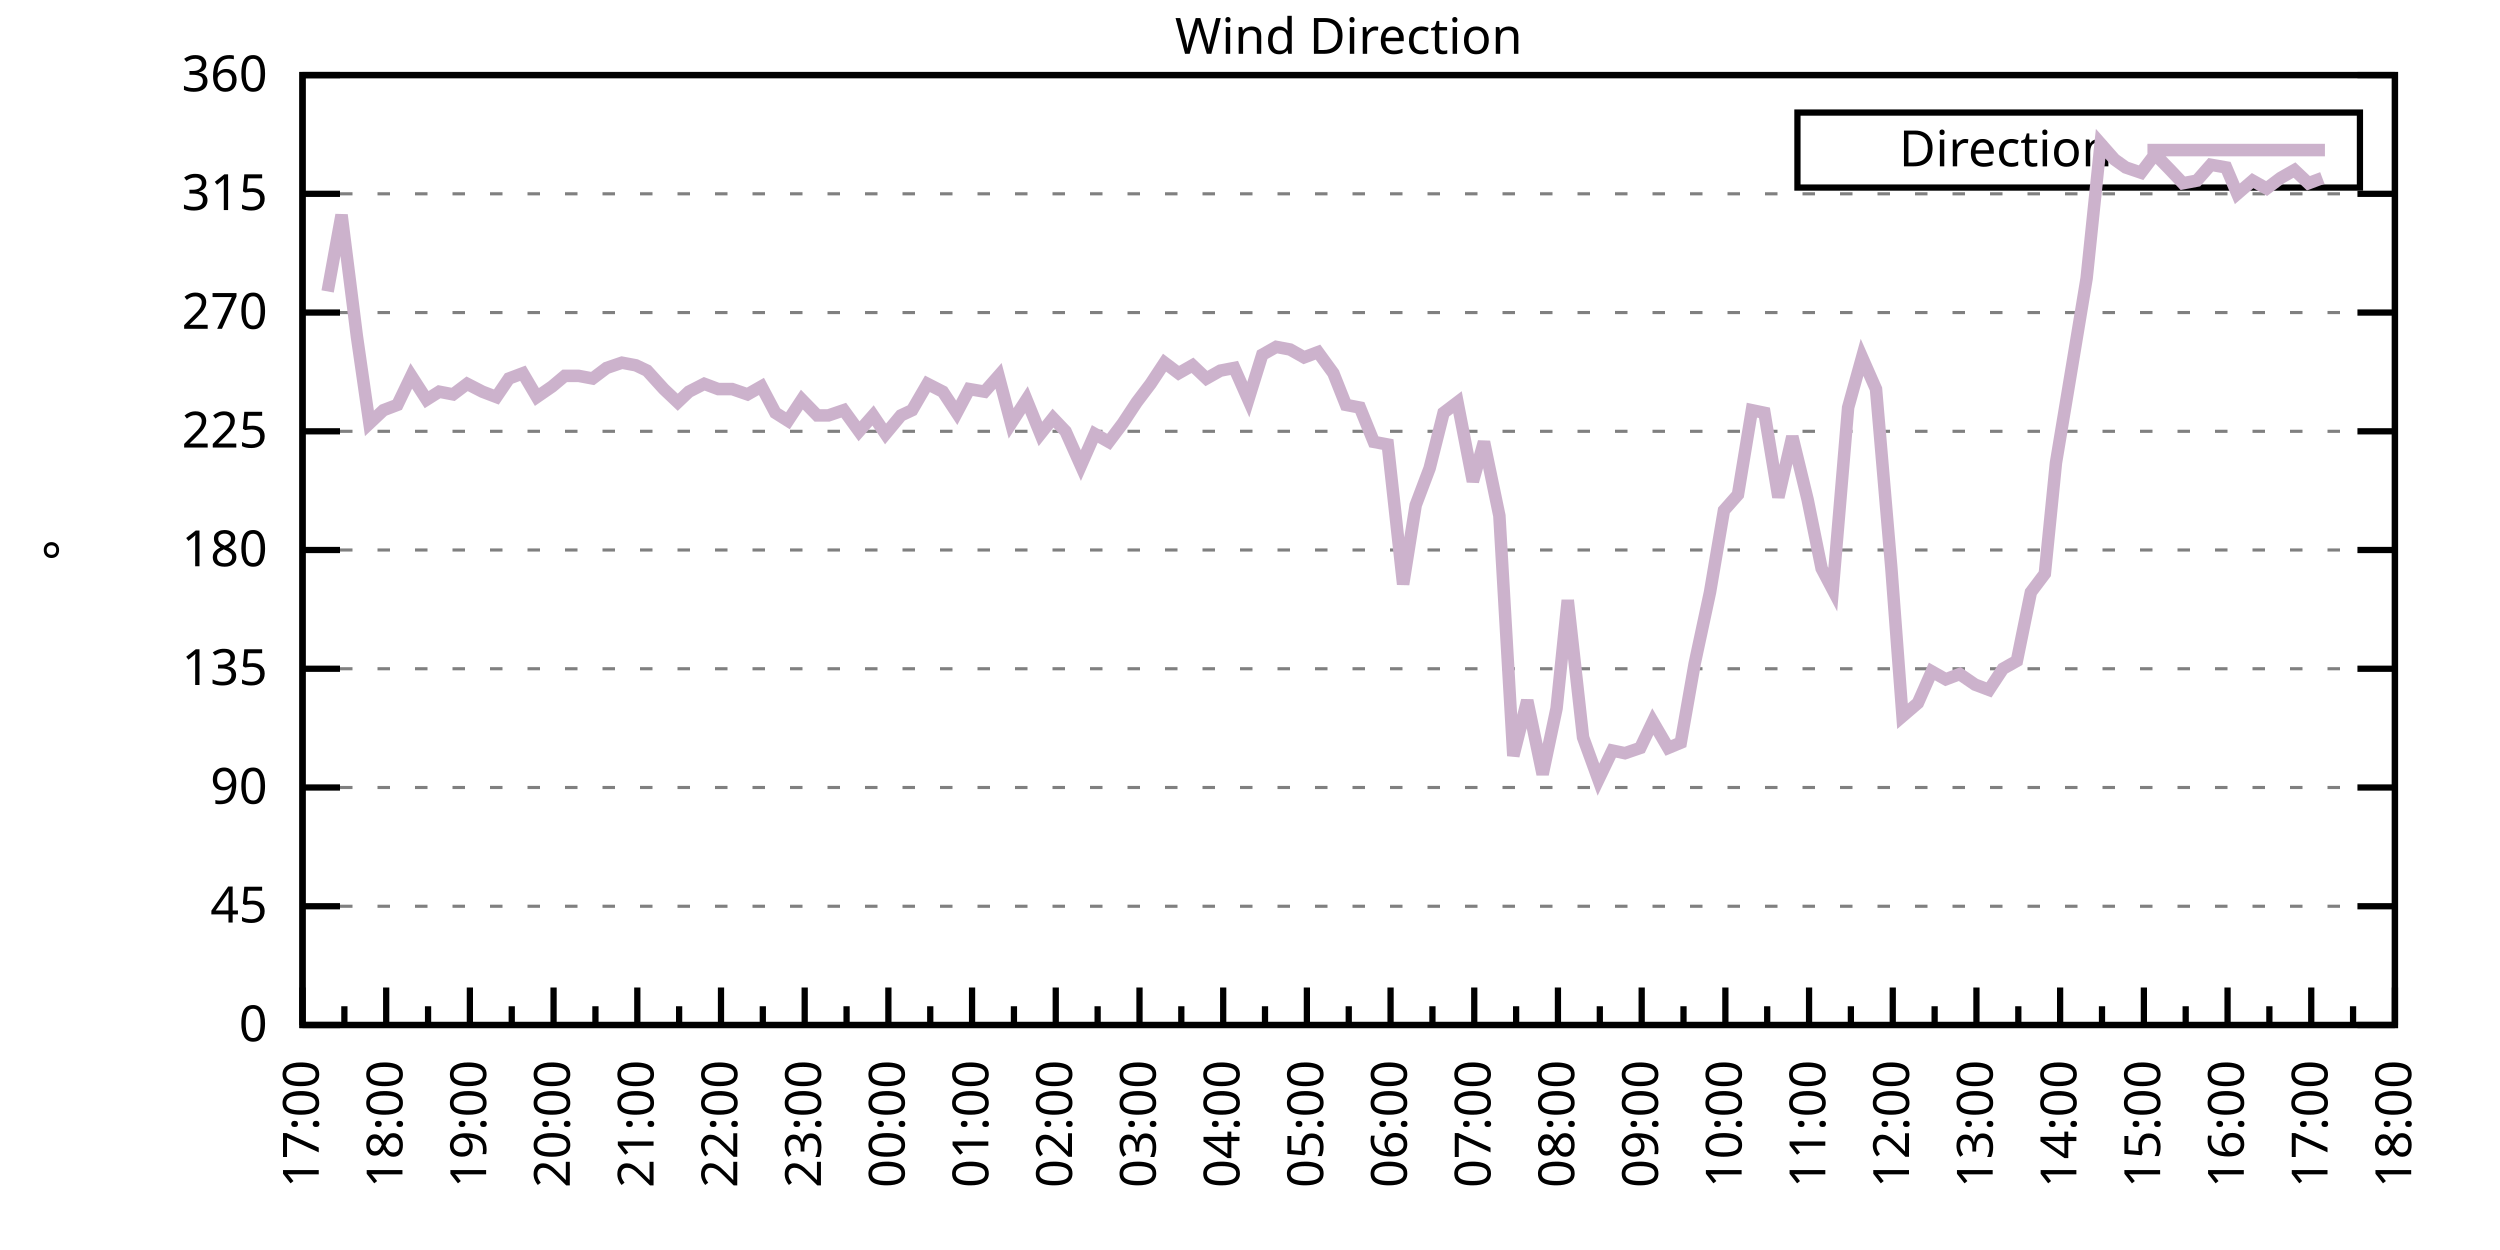
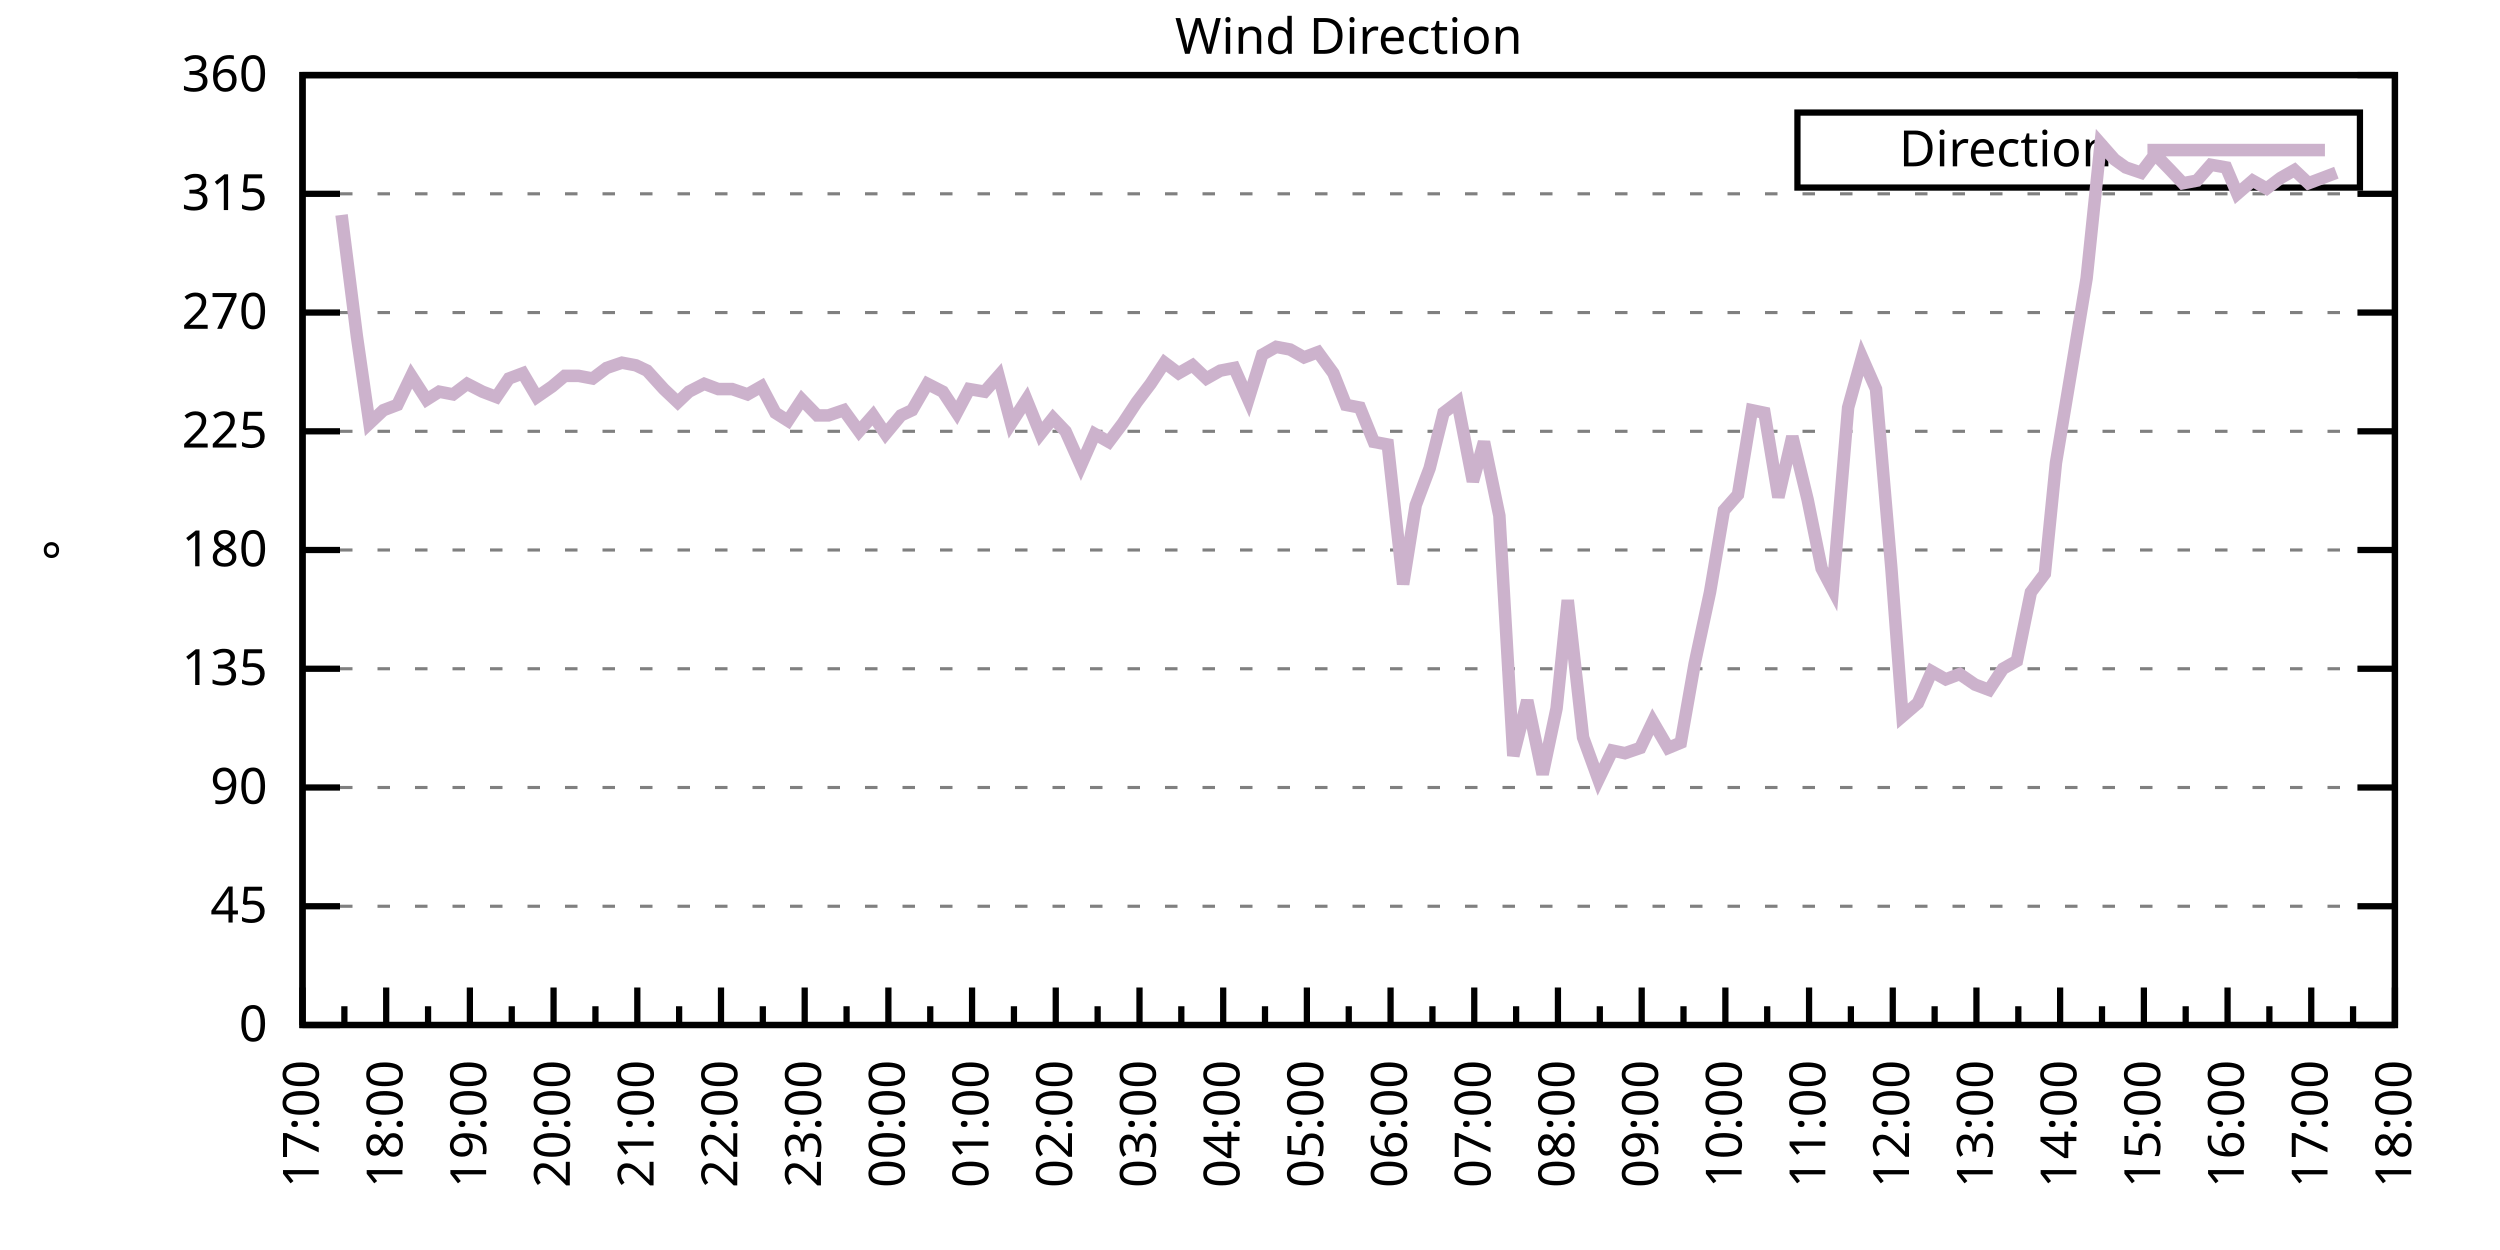
<svg xmlns="http://www.w3.org/2000/svg" xmlns:xlink="http://www.w3.org/1999/xlink" width="400" height="200" viewBox="0 0 400 200">
  <g id="gnuplot_canvas">
    <rect x="0" y="0" width="400" height="200" fill="none" />
    <defs>
      <circle id="gpDot" r="0.5" stroke-width="0.5" stroke="currentColor" />
      <path id="gpPt0" stroke-width="0.333" stroke="currentColor" d="M-1,0 h2 M0,-1 v2" />
      <path id="gpPt1" stroke-width="0.333" stroke="currentColor" d="M-1,-1 L1,1 M1,-1 L-1,1" />
      <path id="gpPt2" stroke-width="0.333" stroke="currentColor" d="M-1,0 L1,0 M0,-1 L0,1 M-1,-1 L1,1 M-1,1 L1,-1" />
      <rect id="gpPt3" stroke-width="0.333" stroke="currentColor" x="-1" y="-1" width="2" height="2" />
      <rect id="gpPt4" stroke-width="0.333" stroke="currentColor" fill="currentColor" x="-1" y="-1" width="2" height="2" />
      <circle id="gpPt5" stroke-width="0.333" stroke="currentColor" cx="0" cy="0" r="1" />
      <use xlink:href="#gpPt5" id="gpPt6" fill="currentColor" stroke="none" />
      <path id="gpPt7" stroke-width="0.333" stroke="currentColor" d="M0,-1.33 L-1.33,0.67 L1.33,0.67 z" />
      <use xlink:href="#gpPt7" id="gpPt8" fill="currentColor" stroke="none" />
      <use xlink:href="#gpPt7" id="gpPt9" stroke="currentColor" transform="rotate(180)" />
      <use xlink:href="#gpPt9" id="gpPt10" fill="currentColor" stroke="none" />
      <use xlink:href="#gpPt3" id="gpPt11" stroke="currentColor" transform="rotate(45)" />
      <use xlink:href="#gpPt11" id="gpPt12" fill="currentColor" stroke="none" />
      <path id="gpPt13" stroke-width="0.333" stroke="currentColor" d="M0,1.330 L1.265,0.411 L0.782,-1.067 L-0.782,-1.076 L-1.265,0.411 z" />
      <use xlink:href="#gpPt13" id="gpPt14" fill="currentColor" stroke="none" />
      <filter id="textbox" filterUnits="objectBoundingBox" x="0" y="0" height="1" width="1">
        <feFlood flood-color="white" flood-opacity="1" result="bgnd" />
        <feComposite in="SourceGraphic" in2="bgnd" operator="atop" />
      </filter>
      <filter id="greybox" filterUnits="objectBoundingBox" x="0" y="0" height="1" width="1">
        <feFlood flood-color="lightgrey" flood-opacity="1" result="grey" />
        <feComposite in="SourceGraphic" in2="grey" operator="atop" />
      </filter>
    </defs>
    <g fill="none" color="white" stroke="currentColor" stroke-width="1.00" stroke-linecap="butt" stroke-linejoin="miter">
</g>
    <g fill="none" color="black" stroke="currentColor" stroke-width="1.00" stroke-linecap="butt" stroke-linejoin="miter">
      <g stroke="none" shape-rendering="crispEdges">
        <polygon fill="rgb(255, 255, 255)" points="48.40,164.00 383.18,164.00 383.18,12.02 48.40,12.02 " />
      </g>
    </g>
    <g fill="none" color="black" stroke="currentColor" stroke-width="1.00" stroke-linecap="butt" stroke-linejoin="miter">
</g>
    <g fill="none" color="black" stroke="black" stroke-width="0.50" stroke-linecap="butt" stroke-linejoin="miter">
</g>
    <g fill="none" color="gray" stroke="currentColor" stroke-width="0.50" stroke-linecap="butt" stroke-linejoin="miter">
      <path stroke="gray" stroke-dasharray="2,4" class="gridline" d="M48.40,164.00 L383.19,164.00  " />
    </g>
    <g fill="none" color="gray" stroke="gray" stroke-width="1.00" stroke-linecap="butt" stroke-linejoin="miter">
</g>
    <g fill="none" color="black" stroke="currentColor" stroke-width="1.00" stroke-linecap="butt" stroke-linejoin="miter">
      <path stroke="black" d="M48.40,164.00 L54.40,164.00 M383.19,164.00 L377.19,164.00  " />
      <g transform="translate(42.80,166.60)" stroke="none" fill="black" font-family="Sans" font-size="8.00" text-anchor="end">
        <text>
          <tspan font-family="Sans"> 0</tspan>
        </text>
      </g>
    </g>
    <g fill="none" color="black" stroke="currentColor" stroke-width="1.00" stroke-linecap="butt" stroke-linejoin="miter">
</g>
    <g fill="none" color="black" stroke="black" stroke-width="0.50" stroke-linecap="butt" stroke-linejoin="miter">
</g>
    <g fill="none" color="gray" stroke="currentColor" stroke-width="0.50" stroke-linecap="butt" stroke-linejoin="miter">
      <path stroke="gray" stroke-dasharray="2,4" class="gridline" d="M48.40,145.00 L383.19,145.00  " />
    </g>
    <g fill="none" color="gray" stroke="gray" stroke-width="1.00" stroke-linecap="butt" stroke-linejoin="miter">
</g>
    <g fill="none" color="black" stroke="currentColor" stroke-width="1.00" stroke-linecap="butt" stroke-linejoin="miter">
      <path stroke="black" d="M48.40,145.00 L54.40,145.00 M383.19,145.00 L377.19,145.00  " />
      <g transform="translate(42.80,147.60)" stroke="none" fill="black" font-family="Sans" font-size="8.00" text-anchor="end">
        <text>
          <tspan font-family="Sans"> 45</tspan>
        </text>
      </g>
    </g>
    <g fill="none" color="black" stroke="currentColor" stroke-width="1.00" stroke-linecap="butt" stroke-linejoin="miter">
</g>
    <g fill="none" color="black" stroke="black" stroke-width="0.50" stroke-linecap="butt" stroke-linejoin="miter">
</g>
    <g fill="none" color="gray" stroke="currentColor" stroke-width="0.50" stroke-linecap="butt" stroke-linejoin="miter">
      <path stroke="gray" stroke-dasharray="2,4" class="gridline" d="M48.40,126.00 L383.19,126.00  " />
    </g>
    <g fill="none" color="gray" stroke="gray" stroke-width="1.00" stroke-linecap="butt" stroke-linejoin="miter">
</g>
    <g fill="none" color="black" stroke="currentColor" stroke-width="1.00" stroke-linecap="butt" stroke-linejoin="miter">
      <path stroke="black" d="M48.40,126.00 L54.40,126.00 M383.19,126.00 L377.19,126.00  " />
      <g transform="translate(42.80,128.60)" stroke="none" fill="black" font-family="Sans" font-size="8.00" text-anchor="end">
        <text>
          <tspan font-family="Sans"> 90</tspan>
        </text>
      </g>
    </g>
    <g fill="none" color="black" stroke="currentColor" stroke-width="1.00" stroke-linecap="butt" stroke-linejoin="miter">
</g>
    <g fill="none" color="black" stroke="black" stroke-width="0.50" stroke-linecap="butt" stroke-linejoin="miter">
</g>
    <g fill="none" color="gray" stroke="currentColor" stroke-width="0.50" stroke-linecap="butt" stroke-linejoin="miter">
      <path stroke="gray" stroke-dasharray="2,4" class="gridline" d="M48.40,107.00 L383.19,107.00  " />
    </g>
    <g fill="none" color="gray" stroke="gray" stroke-width="1.00" stroke-linecap="butt" stroke-linejoin="miter">
</g>
    <g fill="none" color="black" stroke="currentColor" stroke-width="1.00" stroke-linecap="butt" stroke-linejoin="miter">
      <path stroke="black" d="M48.40,107.00 L54.40,107.00 M383.19,107.00 L377.19,107.00  " />
      <g transform="translate(42.80,109.60)" stroke="none" fill="black" font-family="Sans" font-size="8.00" text-anchor="end">
        <text>
          <tspan font-family="Sans"> 135</tspan>
        </text>
      </g>
    </g>
    <g fill="none" color="black" stroke="currentColor" stroke-width="1.00" stroke-linecap="butt" stroke-linejoin="miter">
</g>
    <g fill="none" color="black" stroke="black" stroke-width="0.50" stroke-linecap="butt" stroke-linejoin="miter">
</g>
    <g fill="none" color="gray" stroke="currentColor" stroke-width="0.50" stroke-linecap="butt" stroke-linejoin="miter">
      <path stroke="gray" stroke-dasharray="2,4" class="gridline" d="M48.40,88.00 L383.19,88.00  " />
    </g>
    <g fill="none" color="gray" stroke="gray" stroke-width="1.00" stroke-linecap="butt" stroke-linejoin="miter">
</g>
    <g fill="none" color="black" stroke="currentColor" stroke-width="1.00" stroke-linecap="butt" stroke-linejoin="miter">
      <path stroke="black" d="M48.40,88.00 L54.40,88.00 M383.19,88.00 L377.19,88.00  " />
      <g transform="translate(42.80,90.60)" stroke="none" fill="black" font-family="Sans" font-size="8.00" text-anchor="end">
        <text>
          <tspan font-family="Sans"> 180</tspan>
        </text>
      </g>
    </g>
    <g fill="none" color="black" stroke="currentColor" stroke-width="1.00" stroke-linecap="butt" stroke-linejoin="miter">
</g>
    <g fill="none" color="black" stroke="black" stroke-width="0.50" stroke-linecap="butt" stroke-linejoin="miter">
</g>
    <g fill="none" color="gray" stroke="currentColor" stroke-width="0.50" stroke-linecap="butt" stroke-linejoin="miter">
      <path stroke="gray" stroke-dasharray="2,4" class="gridline" d="M48.40,69.01 L383.19,69.01  " />
    </g>
    <g fill="none" color="gray" stroke="gray" stroke-width="1.00" stroke-linecap="butt" stroke-linejoin="miter">
</g>
    <g fill="none" color="black" stroke="currentColor" stroke-width="1.00" stroke-linecap="butt" stroke-linejoin="miter">
      <path stroke="black" d="M48.40,69.01 L54.40,69.01 M383.19,69.01 L377.19,69.01  " />
      <g transform="translate(42.80,71.61)" stroke="none" fill="black" font-family="Sans" font-size="8.00" text-anchor="end">
        <text>
          <tspan font-family="Sans"> 225</tspan>
        </text>
      </g>
    </g>
    <g fill="none" color="black" stroke="currentColor" stroke-width="1.00" stroke-linecap="butt" stroke-linejoin="miter">
</g>
    <g fill="none" color="black" stroke="black" stroke-width="0.50" stroke-linecap="butt" stroke-linejoin="miter">
</g>
    <g fill="none" color="gray" stroke="currentColor" stroke-width="0.50" stroke-linecap="butt" stroke-linejoin="miter">
      <path stroke="gray" stroke-dasharray="2,4" class="gridline" d="M48.40,50.01 L383.19,50.01  " />
    </g>
    <g fill="none" color="gray" stroke="gray" stroke-width="1.00" stroke-linecap="butt" stroke-linejoin="miter">
</g>
    <g fill="none" color="black" stroke="currentColor" stroke-width="1.00" stroke-linecap="butt" stroke-linejoin="miter">
      <path stroke="black" d="M48.40,50.01 L54.40,50.01 M383.19,50.01 L377.19,50.01  " />
      <g transform="translate(42.80,52.61)" stroke="none" fill="black" font-family="Sans" font-size="8.00" text-anchor="end">
        <text>
          <tspan font-family="Sans"> 270</tspan>
        </text>
      </g>
    </g>
    <g fill="none" color="black" stroke="currentColor" stroke-width="1.00" stroke-linecap="butt" stroke-linejoin="miter">
</g>
    <g fill="none" color="black" stroke="black" stroke-width="0.50" stroke-linecap="butt" stroke-linejoin="miter">
</g>
    <g fill="none" color="gray" stroke="currentColor" stroke-width="0.50" stroke-linecap="butt" stroke-linejoin="miter">
      <path stroke="gray" stroke-dasharray="2,4" class="gridline" d="M48.40,31.01 L383.19,31.01  " />
    </g>
    <g fill="none" color="gray" stroke="gray" stroke-width="1.00" stroke-linecap="butt" stroke-linejoin="miter">
</g>
    <g fill="none" color="black" stroke="currentColor" stroke-width="1.00" stroke-linecap="butt" stroke-linejoin="miter">
      <path stroke="black" d="M48.40,31.01 L54.40,31.01 M383.19,31.01 L377.19,31.01  " />
      <g transform="translate(42.80,33.61)" stroke="none" fill="black" font-family="Sans" font-size="8.00" text-anchor="end">
        <text>
          <tspan font-family="Sans"> 315</tspan>
        </text>
      </g>
    </g>
    <g fill="none" color="black" stroke="currentColor" stroke-width="1.00" stroke-linecap="butt" stroke-linejoin="miter">
</g>
    <g fill="none" color="black" stroke="black" stroke-width="0.50" stroke-linecap="butt" stroke-linejoin="miter">
</g>
    <g fill="none" color="gray" stroke="currentColor" stroke-width="0.50" stroke-linecap="butt" stroke-linejoin="miter">
      <path stroke="gray" stroke-dasharray="2,4" class="gridline" d="M48.40,12.01 L383.19,12.01  " />
    </g>
    <g fill="none" color="gray" stroke="gray" stroke-width="1.00" stroke-linecap="butt" stroke-linejoin="miter">
</g>
    <g fill="none" color="black" stroke="currentColor" stroke-width="1.00" stroke-linecap="butt" stroke-linejoin="miter">
      <path stroke="black" d="M48.40,12.01 L54.40,12.01 M383.19,12.01 L377.19,12.01  " />
      <g transform="translate(42.80,14.61)" stroke="none" fill="black" font-family="Sans" font-size="8.00" text-anchor="end">
        <text>
          <tspan font-family="Sans"> 360</tspan>
        </text>
      </g>
    </g>
    <g fill="none" color="black" stroke="currentColor" stroke-width="1.00" stroke-linecap="butt" stroke-linejoin="miter">
      <path stroke="black" d="M48.40,164.00 L48.40,158.00  " />
      <g transform="translate(51.00,169.60) rotate(270)" stroke="none" fill="black" font-family="Sans" font-size="8.00" text-anchor="end">
        <text>
          <tspan font-family="Sans">17:00</tspan>
        </text>
      </g>
    </g>
    <g fill="none" color="black" stroke="currentColor" stroke-width="1.00" stroke-linecap="butt" stroke-linejoin="miter">
      <path stroke="black" d="M55.10,164.00 L55.10,161.00 M61.79,164.00 L61.79,158.00  " />
      <g transform="translate(64.39,169.60) rotate(270)" stroke="none" fill="black" font-family="Sans" font-size="8.00" text-anchor="end">
        <text>
          <tspan font-family="Sans">18:00</tspan>
        </text>
      </g>
    </g>
    <g fill="none" color="black" stroke="currentColor" stroke-width="1.00" stroke-linecap="butt" stroke-linejoin="miter">
      <path stroke="black" d="M68.49,164.00 L68.49,161.00 M75.18,164.00 L75.18,158.00  " />
      <g transform="translate(77.78,169.60) rotate(270)" stroke="none" fill="black" font-family="Sans" font-size="8.00" text-anchor="end">
        <text>
          <tspan font-family="Sans">19:00</tspan>
        </text>
      </g>
    </g>
    <g fill="none" color="black" stroke="currentColor" stroke-width="1.00" stroke-linecap="butt" stroke-linejoin="miter">
      <path stroke="black" d="M81.88,164.00 L81.88,161.00 M88.57,164.00 L88.57,158.00  " />
      <g transform="translate(91.17,169.60) rotate(270)" stroke="none" fill="black" font-family="Sans" font-size="8.00" text-anchor="end">
        <text>
          <tspan font-family="Sans">20:00</tspan>
        </text>
      </g>
    </g>
    <g fill="none" color="black" stroke="currentColor" stroke-width="1.00" stroke-linecap="butt" stroke-linejoin="miter">
      <path stroke="black" d="M95.27,164.00 L95.27,161.00 M101.97,164.00 L101.97,158.00  " />
      <g transform="translate(104.57,169.60) rotate(270)" stroke="none" fill="black" font-family="Sans" font-size="8.00" text-anchor="end">
        <text>
          <tspan font-family="Sans">21:00</tspan>
        </text>
      </g>
    </g>
    <g fill="none" color="black" stroke="currentColor" stroke-width="1.00" stroke-linecap="butt" stroke-linejoin="miter">
      <path stroke="black" d="M108.66,164.00 L108.66,161.00 M115.36,164.00 L115.36,158.00  " />
      <g transform="translate(117.96,169.60) rotate(270)" stroke="none" fill="black" font-family="Sans" font-size="8.00" text-anchor="end">
        <text>
          <tspan font-family="Sans">22:00</tspan>
        </text>
      </g>
    </g>
    <g fill="none" color="black" stroke="currentColor" stroke-width="1.00" stroke-linecap="butt" stroke-linejoin="miter">
      <path stroke="black" d="M122.05,164.00 L122.05,161.00 M128.75,164.00 L128.75,158.00  " />
      <g transform="translate(131.35,169.60) rotate(270)" stroke="none" fill="black" font-family="Sans" font-size="8.00" text-anchor="end">
        <text>
          <tspan font-family="Sans">23:00</tspan>
        </text>
      </g>
    </g>
    <g fill="none" color="black" stroke="currentColor" stroke-width="1.00" stroke-linecap="butt" stroke-linejoin="miter">
      <path stroke="black" d="M135.45,164.00 L135.45,161.00 M142.14,164.00 L142.14,158.00  " />
      <g transform="translate(144.74,169.60) rotate(270)" stroke="none" fill="black" font-family="Sans" font-size="8.00" text-anchor="end">
        <text>
          <tspan font-family="Sans">00:00</tspan>
        </text>
      </g>
    </g>
    <g fill="none" color="black" stroke="currentColor" stroke-width="1.00" stroke-linecap="butt" stroke-linejoin="miter">
      <path stroke="black" d="M148.84,164.00 L148.84,161.00 M155.53,164.00 L155.53,158.00  " />
      <g transform="translate(158.13,169.60) rotate(270)" stroke="none" fill="black" font-family="Sans" font-size="8.00" text-anchor="end">
        <text>
          <tspan font-family="Sans">01:00</tspan>
        </text>
      </g>
    </g>
    <g fill="none" color="black" stroke="currentColor" stroke-width="1.00" stroke-linecap="butt" stroke-linejoin="miter">
      <path stroke="black" d="M162.23,164.00 L162.23,161.00 M168.92,164.00 L168.92,158.00  " />
      <g transform="translate(171.52,169.60) rotate(270)" stroke="none" fill="black" font-family="Sans" font-size="8.00" text-anchor="end">
        <text>
          <tspan font-family="Sans">02:00</tspan>
        </text>
      </g>
    </g>
    <g fill="none" color="black" stroke="currentColor" stroke-width="1.00" stroke-linecap="butt" stroke-linejoin="miter">
      <path stroke="black" d="M175.62,164.00 L175.62,161.00 M182.32,164.00 L182.32,158.00  " />
      <g transform="translate(184.92,169.60) rotate(270)" stroke="none" fill="black" font-family="Sans" font-size="8.00" text-anchor="end">
        <text>
          <tspan font-family="Sans">03:00</tspan>
        </text>
      </g>
    </g>
    <g fill="none" color="black" stroke="currentColor" stroke-width="1.00" stroke-linecap="butt" stroke-linejoin="miter">
      <path stroke="black" d="M189.01,164.00 L189.01,161.00 M195.71,164.00 L195.71,158.00  " />
      <g transform="translate(198.31,169.60) rotate(270)" stroke="none" fill="black" font-family="Sans" font-size="8.00" text-anchor="end">
        <text>
          <tspan font-family="Sans">04:00</tspan>
        </text>
      </g>
    </g>
    <g fill="none" color="black" stroke="currentColor" stroke-width="1.00" stroke-linecap="butt" stroke-linejoin="miter">
      <path stroke="black" d="M202.40,164.00 L202.40,161.00 M209.10,164.00 L209.10,158.00  " />
      <g transform="translate(211.70,169.60) rotate(270)" stroke="none" fill="black" font-family="Sans" font-size="8.00" text-anchor="end">
        <text>
          <tspan font-family="Sans">05:00</tspan>
        </text>
      </g>
    </g>
    <g fill="none" color="black" stroke="currentColor" stroke-width="1.00" stroke-linecap="butt" stroke-linejoin="miter">
      <path stroke="black" d="M215.80,164.00 L215.80,161.00 M222.49,164.00 L222.49,158.00  " />
      <g transform="translate(225.09,169.60) rotate(270)" stroke="none" fill="black" font-family="Sans" font-size="8.00" text-anchor="end">
        <text>
          <tspan font-family="Sans">06:00</tspan>
        </text>
      </g>
    </g>
    <g fill="none" color="black" stroke="currentColor" stroke-width="1.00" stroke-linecap="butt" stroke-linejoin="miter">
      <path stroke="black" d="M229.19,164.00 L229.19,161.00 M235.88,164.00 L235.88,158.00  " />
      <g transform="translate(238.48,169.60) rotate(270)" stroke="none" fill="black" font-family="Sans" font-size="8.00" text-anchor="end">
        <text>
          <tspan font-family="Sans">07:00</tspan>
        </text>
      </g>
    </g>
    <g fill="none" color="black" stroke="currentColor" stroke-width="1.00" stroke-linecap="butt" stroke-linejoin="miter">
      <path stroke="black" d="M242.58,164.00 L242.58,161.00 M249.27,164.00 L249.27,158.00  " />
      <g transform="translate(251.87,169.60) rotate(270)" stroke="none" fill="black" font-family="Sans" font-size="8.00" text-anchor="end">
        <text>
          <tspan font-family="Sans">08:00</tspan>
        </text>
      </g>
    </g>
    <g fill="none" color="black" stroke="currentColor" stroke-width="1.00" stroke-linecap="butt" stroke-linejoin="miter">
      <path stroke="black" d="M255.97,164.00 L255.97,161.00 M262.67,164.00 L262.67,158.00  " />
      <g transform="translate(265.27,169.60) rotate(270)" stroke="none" fill="black" font-family="Sans" font-size="8.00" text-anchor="end">
        <text>
          <tspan font-family="Sans">09:00</tspan>
        </text>
      </g>
    </g>
    <g fill="none" color="black" stroke="currentColor" stroke-width="1.00" stroke-linecap="butt" stroke-linejoin="miter">
      <path stroke="black" d="M269.36,164.00 L269.36,161.00 M276.06,164.00 L276.06,158.00  " />
      <g transform="translate(278.66,169.60) rotate(270)" stroke="none" fill="black" font-family="Sans" font-size="8.00" text-anchor="end">
        <text>
          <tspan font-family="Sans">10:00</tspan>
        </text>
      </g>
    </g>
    <g fill="none" color="black" stroke="currentColor" stroke-width="1.00" stroke-linecap="butt" stroke-linejoin="miter">
      <path stroke="black" d="M282.75,164.00 L282.75,161.00 M289.45,164.00 L289.45,158.00  " />
      <g transform="translate(292.05,169.60) rotate(270)" stroke="none" fill="black" font-family="Sans" font-size="8.00" text-anchor="end">
        <text>
          <tspan font-family="Sans">11:00</tspan>
        </text>
      </g>
    </g>
    <g fill="none" color="black" stroke="currentColor" stroke-width="1.00" stroke-linecap="butt" stroke-linejoin="miter">
      <path stroke="black" d="M296.14,164.00 L296.14,161.00 M302.84,164.00 L302.84,158.00  " />
      <g transform="translate(305.44,169.60) rotate(270)" stroke="none" fill="black" font-family="Sans" font-size="8.00" text-anchor="end">
        <text>
          <tspan font-family="Sans">12:00</tspan>
        </text>
      </g>
    </g>
    <g fill="none" color="black" stroke="currentColor" stroke-width="1.00" stroke-linecap="butt" stroke-linejoin="miter">
      <path stroke="black" d="M309.54,164.00 L309.54,161.00 M316.23,164.00 L316.23,158.00  " />
      <g transform="translate(318.83,169.60) rotate(270)" stroke="none" fill="black" font-family="Sans" font-size="8.00" text-anchor="end">
        <text>
          <tspan font-family="Sans">13:00</tspan>
        </text>
      </g>
    </g>
    <g fill="none" color="black" stroke="currentColor" stroke-width="1.00" stroke-linecap="butt" stroke-linejoin="miter">
      <path stroke="black" d="M322.93,164.00 L322.93,161.00 M329.62,164.00 L329.62,158.00  " />
      <g transform="translate(332.22,169.60) rotate(270)" stroke="none" fill="black" font-family="Sans" font-size="8.00" text-anchor="end">
        <text>
          <tspan font-family="Sans">14:00</tspan>
        </text>
      </g>
    </g>
    <g fill="none" color="black" stroke="currentColor" stroke-width="1.00" stroke-linecap="butt" stroke-linejoin="miter">
      <path stroke="black" d="M336.32,164.00 L336.32,161.00 M343.02,164.00 L343.02,158.00  " />
      <g transform="translate(345.62,169.60) rotate(270)" stroke="none" fill="black" font-family="Sans" font-size="8.00" text-anchor="end">
        <text>
          <tspan font-family="Sans">15:00</tspan>
        </text>
      </g>
    </g>
    <g fill="none" color="black" stroke="currentColor" stroke-width="1.00" stroke-linecap="butt" stroke-linejoin="miter">
      <path stroke="black" d="M349.71,164.00 L349.71,161.00 M356.41,164.00 L356.41,158.00  " />
      <g transform="translate(359.01,169.60) rotate(270)" stroke="none" fill="black" font-family="Sans" font-size="8.00" text-anchor="end">
        <text>
          <tspan font-family="Sans">16:00</tspan>
        </text>
      </g>
    </g>
    <g fill="none" color="black" stroke="currentColor" stroke-width="1.00" stroke-linecap="butt" stroke-linejoin="miter">
      <path stroke="black" d="M363.10,164.00 L363.10,161.00 M369.80,164.00 L369.80,158.00  " />
      <g transform="translate(372.40,169.60) rotate(270)" stroke="none" fill="black" font-family="Sans" font-size="8.00" text-anchor="end">
        <text>
          <tspan font-family="Sans">17:00</tspan>
        </text>
      </g>
    </g>
    <g fill="none" color="black" stroke="currentColor" stroke-width="1.00" stroke-linecap="butt" stroke-linejoin="miter">
      <path stroke="black" d="M376.49,164.00 L376.49,161.00 M383.19,164.00 L383.19,158.00  " />
      <g transform="translate(385.79,169.60) rotate(270)" stroke="none" fill="black" font-family="Sans" font-size="8.00" text-anchor="end">
        <text>
          <tspan font-family="Sans">18:00</tspan>
        </text>
      </g>
    </g>
    <g fill="none" color="black" stroke="currentColor" stroke-width="1.00" stroke-linecap="butt" stroke-linejoin="miter">
</g>
    <g fill="none" color="black" stroke="currentColor" stroke-width="1.00" stroke-linecap="butt" stroke-linejoin="miter">
      <path stroke="black" d="M48.40,12.01 L48.40,164.00 L383.19,164.00 L383.19,12.01 L48.40,12.01 Z  " />
    </g>
    <g fill="none" color="black" stroke="currentColor" stroke-width="1.00" stroke-linecap="butt" stroke-linejoin="miter">
      <g transform="translate(12.80,88.01) rotate(270)" stroke="none" fill="black" font-family="Sans" font-size="8.00" text-anchor="middle">
        <text>
          <tspan font-family="Sans">°</tspan>
        </text>
      </g>
    </g>
    <g fill="none" color="black" stroke="currentColor" stroke-width="1.00" stroke-linecap="butt" stroke-linejoin="miter">
</g>
    <g fill="none" color="black" stroke="currentColor" stroke-width="1.00" stroke-linecap="butt" stroke-linejoin="miter">
      <path stroke="black" d="M287.59,30.01 L287.59,18.01 L377.59,18.01 L377.59,30.01 L287.59,30.01 Z  " />
    </g>
    <g id="Wind_direction_plot_1">
      <g fill="none" color="white" stroke="black" stroke-width="2.00" stroke-linecap="butt" stroke-linejoin="miter">
</g>
      <g fill="none" color="black" stroke="currentColor" stroke-width="2.00" stroke-linecap="butt" stroke-linejoin="miter">
        <g transform="translate(337.99,26.61)" stroke="none" fill="black" font-family="Sans" font-size="8.00" text-anchor="end">
          <text>
            <tspan font-family="Sans">Direction</tspan>
          </text>
        </g>
      </g>
      <g fill="none" color="black" stroke="currentColor" stroke-width="2.00" stroke-linecap="butt" stroke-linejoin="miter">
-         <path stroke="rgb(204, 178, 204)" d="M343.59,24.01 L371.99,24.01 M52.42,46.63 L54.65,34.39 L57.10,53.81 L59.11,67.74 L61.35,65.63 L63.58,64.78   L65.81,60.14 L68.26,63.94 L70.27,62.67 L72.50,63.10 L74.74,61.41 L77.19,62.67 L79.42,63.52 L81.43,60.56   L83.66,59.72 L85.90,63.52 L88.35,61.83 L90.36,60.14 L92.59,60.14 L94.82,60.56 L97.06,58.87 L99.51,58.03   L101.74,58.45 L103.53,59.30 L106.21,62.25 L108.44,64.36 L110.22,62.67 L112.68,61.41 L114.91,62.25 L117.14,62.25   L119.60,63.10 L121.83,61.83 L124.06,66.05 L126.07,67.32 L128.30,63.94 L130.76,66.47 L132.54,66.47 L135.00,65.63   L137.45,69.01 L139.69,66.47 L141.69,69.43 L144.15,66.47 L145.94,65.63 L148.39,61.41 L150.85,62.67 L153.08,66.05   L155.09,62.25 L157.54,62.67 L159.77,60.14 L161.78,67.74 L164.24,63.94 L166.47,69.43 L168.48,66.90 L170.49,69.01   L172.94,74.49 L175.17,69.43 L177.41,70.70 L179.64,67.74 L181.87,64.36 L184.10,61.41 L186.33,58.03 L188.57,59.72   L190.80,58.45 L193.03,60.56 L195.26,59.30 L197.49,58.87 L199.73,63.94 L201.96,56.76 L204.19,55.50 L206.42,55.92   L208.65,57.18 L210.88,56.34 L213.34,59.72 L215.35,64.78 L217.58,65.21 L219.81,70.70 L222.04,71.12 L224.50,93.49   L226.51,80.83 L228.74,74.92 L230.97,66.05 L233.20,64.36 L235.66,77.03 L237.44,70.70 L239.90,82.52 L242.13,120.94   L244.36,112.07 L246.82,123.89 L249.05,113.34 L250.84,96.03 L253.29,117.98 L255.75,124.74 L257.98,120.09 L259.99,120.51   L262.44,119.67 L264.45,115.45 L266.91,119.67 L268.92,118.83 L271.15,106.16 L273.60,94.76 L275.83,81.67 L278.07,79.14   L280.30,65.63 L282.31,66.05 L284.54,79.56 L286.77,69.85 L289.23,79.98 L291.46,90.96 L293.24,94.34 L295.70,65.21   L297.93,57.18 L300.16,62.25 L302.62,90.96 L304.40,114.60 L306.86,112.49 L309.09,107.43 L311.32,108.69 L313.55,107.85   L316.01,109.54 L318.24,110.38 L320.47,107.00 L322.70,105.74 L324.94,94.76 L327.17,91.80 L328.95,74.07 L331.41,59.30   L333.86,44.52 L336.10,22.99 L338.33,25.52 L340.11,26.79 L342.57,27.63 L344.80,24.68 L347.26,27.21 L349.26,29.32   L351.50,28.90 L353.73,26.36 L356.18,26.79 L357.97,31.01 L360.42,28.90 L362.66,30.16 L364.89,28.48 L367.12,27.21   L369.35,29.32 L371.58,28.48  " />
+         <path stroke="rgb(204, 178, 204)" d="M343.59,24.01 L371.99,24.01 M54.65,34.39 L57.10,53.81 L59.11,67.74 L61.35,65.63 L63.58,64.78 L65.81,60.14   L68.26,63.94 L70.27,62.67 L72.50,63.10 L74.74,61.41 L77.19,62.67 L79.42,63.52 L81.43,60.56 L83.66,59.72   L85.90,63.52 L88.35,61.83 L90.36,60.14 L92.59,60.14 L94.82,60.56 L97.06,58.87 L99.51,58.03 L101.74,58.45   L103.53,59.30 L106.21,62.25 L108.44,64.36 L110.22,62.67 L112.68,61.41 L114.91,62.25 L117.14,62.25 L119.60,63.10   L121.83,61.83 L124.06,66.05 L126.07,67.32 L128.30,63.94 L130.76,66.47 L132.54,66.47 L135.00,65.63 L137.45,69.01   L139.69,66.47 L141.69,69.43 L144.15,66.47 L145.94,65.63 L148.39,61.41 L150.85,62.67 L153.08,66.05 L155.09,62.25   L157.54,62.67 L159.77,60.14 L161.78,67.74 L164.24,63.94 L166.47,69.43 L168.48,66.90 L170.49,69.01 L172.94,74.49   L175.17,69.43 L177.41,70.70 L179.64,67.74 L181.87,64.36 L184.10,61.41 L186.33,58.03 L188.57,59.72 L190.80,58.45   L193.03,60.56 L195.26,59.30 L197.49,58.87 L199.73,63.94 L201.96,56.76 L204.19,55.50 L206.42,55.92 L208.65,57.18   L210.88,56.34 L213.34,59.72 L215.35,64.78 L217.58,65.21 L219.81,70.70 L222.04,71.12 L224.50,93.49 L226.51,80.83   L228.74,74.92 L230.97,66.05 L233.20,64.36 L235.66,77.03 L237.44,70.70 L239.90,82.52 L242.13,120.94 L244.36,112.07   L246.82,123.89 L249.05,113.34 L250.84,96.03 L253.29,117.98 L255.75,124.74 L257.98,120.09 L259.99,120.51 L262.44,119.67   L264.45,115.45 L266.91,119.67 L268.92,118.83 L271.15,106.16 L273.60,94.76 L275.83,81.67 L278.07,79.14 L280.30,65.63   L282.31,66.05 L284.54,79.56 L286.77,69.85 L289.23,79.98 L291.46,90.96 L293.24,94.34 L295.70,65.21 L297.93,57.18   L300.16,62.25 L302.62,90.96 L304.40,114.60 L306.86,112.49 L309.09,107.43 L311.32,108.69 L313.55,107.85 L316.01,109.54   L318.24,110.38 L320.47,107.00 L322.70,105.74 L324.94,94.76 L327.17,91.80 L328.95,74.07 L331.41,59.30 L333.86,44.52   L336.10,22.99 L338.33,25.52 L340.11,26.79 L342.57,27.63 L344.80,24.68 L347.26,27.21 L349.26,29.32 L351.50,28.90   L353.73,26.36 L356.18,26.79 L357.97,31.01 L360.42,28.90 L362.66,30.16 L364.89,28.48 L367.12,27.21 L369.35,29.32   L371.58,28.48 L373.82,27.63  " />
      </g>
    </g>
    <g fill="none" color="black" stroke="currentColor" stroke-width="2.00" stroke-linecap="butt" stroke-linejoin="miter">
</g>
    <g fill="none" color="black" stroke="black" stroke-width="1.00" stroke-linecap="butt" stroke-linejoin="miter">
</g>
    <g fill="none" color="black" stroke="currentColor" stroke-width="1.00" stroke-linecap="butt" stroke-linejoin="miter">
      <path stroke="black" d="M48.40,12.01 L48.40,164.00 L383.19,164.00 L383.19,12.01 L48.40,12.01 Z  " />
    </g>
    <g fill="none" color="black" stroke="currentColor" stroke-width="1.00" stroke-linecap="butt" stroke-linejoin="miter">
      <g transform="translate(215.79,8.61)" stroke="none" fill="black" font-family="Sans" font-size="8.00" text-anchor="middle">
        <text>
          <tspan font-family="Sans">Wind Direction</tspan>
        </text>
      </g>
    </g>
    <g fill="none" color="black" stroke="currentColor" stroke-width="1.00" stroke-linecap="butt" stroke-linejoin="miter">
</g>
  </g>
</svg>
